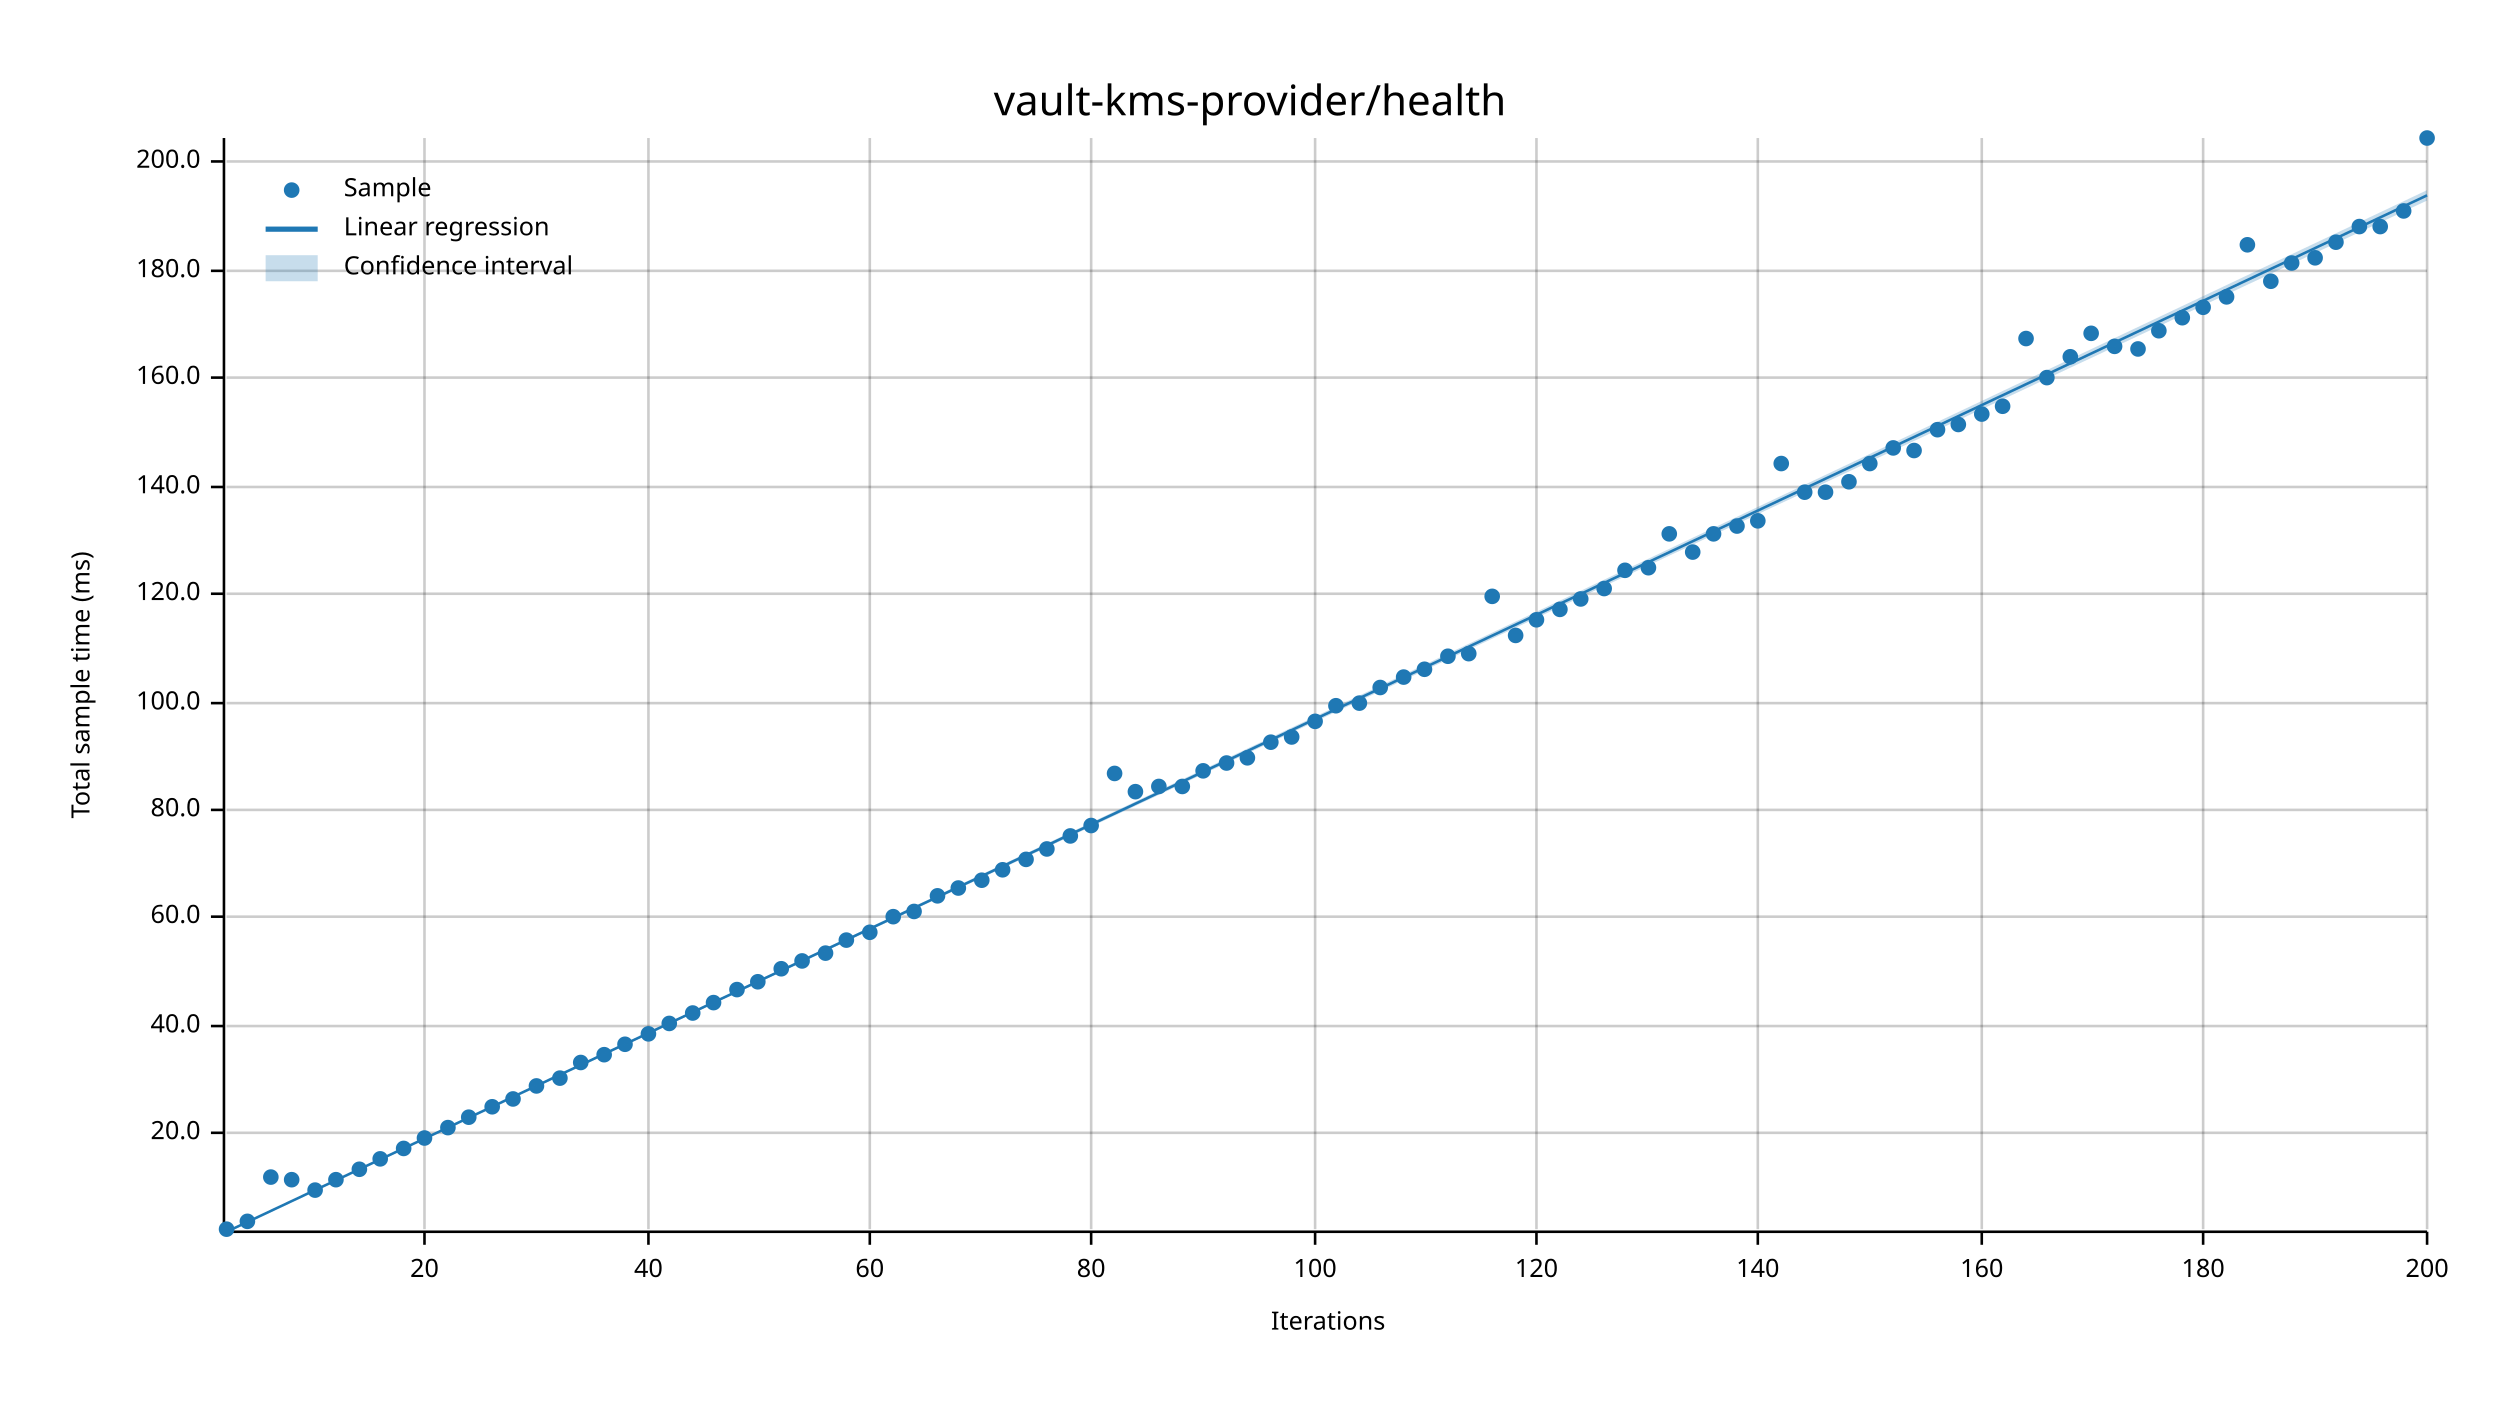
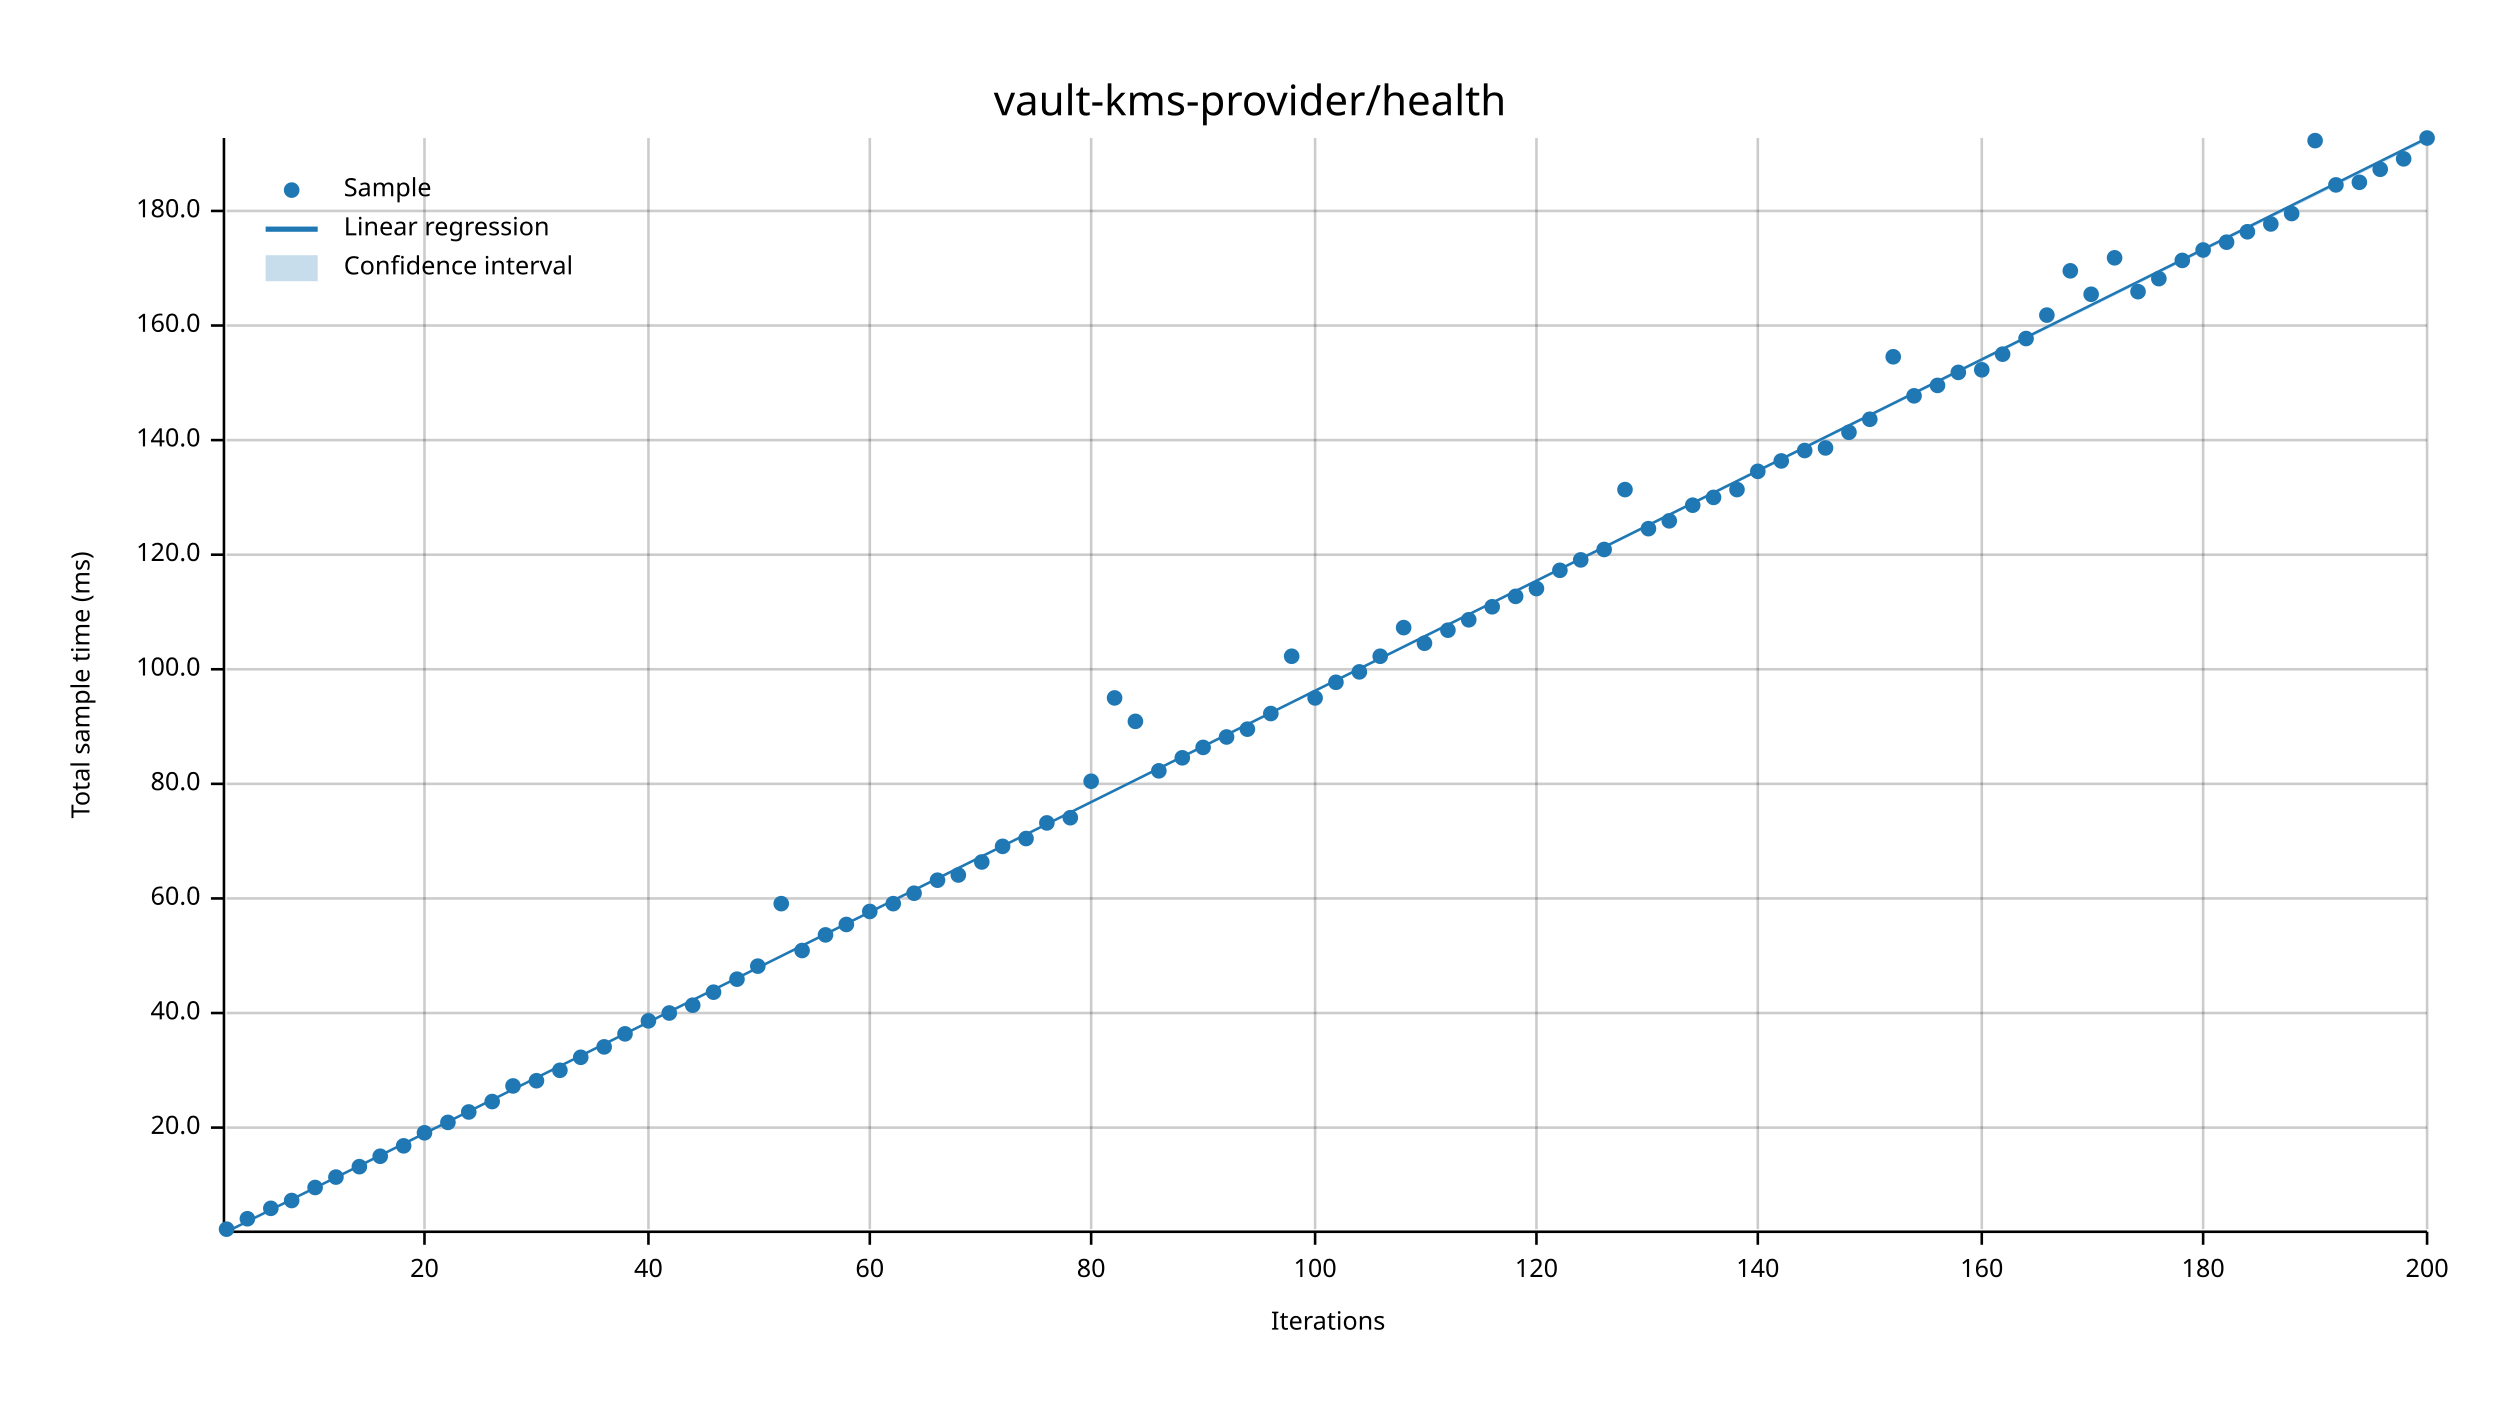
<svg xmlns="http://www.w3.org/2000/svg" width="960" height="540" viewBox="0 0 960 540">
  <text x="480" y="32" dy="0.76em" text-anchor="middle" font-family="sans-serif" font-size="16.129" opacity="1" fill="#000000">
vault-kms-provider/health
</text>
  <text x="27" y="263" dy="0.76em" text-anchor="middle" font-family="sans-serif" font-size="9.677" opacity="1" fill="#000000" transform="rotate(270, 27, 263)">
Total sample time (ms)
</text>
  <text x="510" y="513" dy="-0.5ex" text-anchor="middle" font-family="sans-serif" font-size="9.677" opacity="1" fill="#000000">
Iterations
</text>
  <line opacity="0.2" stroke="#000000" stroke-width="1" x1="163" y1="472" x2="163" y2="53" />
  <line opacity="0.2" stroke="#000000" stroke-width="1" x1="249" y1="472" x2="249" y2="53" />
  <line opacity="0.2" stroke="#000000" stroke-width="1" x1="334" y1="472" x2="334" y2="53" />
  <line opacity="0.2" stroke="#000000" stroke-width="1" x1="419" y1="472" x2="419" y2="53" />
  <line opacity="0.2" stroke="#000000" stroke-width="1" x1="505" y1="472" x2="505" y2="53" />
  <line opacity="0.2" stroke="#000000" stroke-width="1" x1="590" y1="472" x2="590" y2="53" />
  <line opacity="0.2" stroke="#000000" stroke-width="1" x1="675" y1="472" x2="675" y2="53" />
  <line opacity="0.2" stroke="#000000" stroke-width="1" x1="761" y1="472" x2="761" y2="53" />
  <line opacity="0.2" stroke="#000000" stroke-width="1" x1="846" y1="472" x2="846" y2="53" />
  <line opacity="0.2" stroke="#000000" stroke-width="1" x1="932" y1="472" x2="932" y2="53" />
-   <line opacity="0.2" stroke="#000000" stroke-width="1" x1="87" y1="435" x2="932" y2="435" />
-   <line opacity="0.2" stroke="#000000" stroke-width="1" x1="87" y1="394" x2="932" y2="394" />
-   <line opacity="0.2" stroke="#000000" stroke-width="1" x1="87" y1="352" x2="932" y2="352" />
-   <line opacity="0.2" stroke="#000000" stroke-width="1" x1="87" y1="311" x2="932" y2="311" />
-   <line opacity="0.2" stroke="#000000" stroke-width="1" x1="87" y1="270" x2="932" y2="270" />
-   <line opacity="0.2" stroke="#000000" stroke-width="1" x1="87" y1="228" x2="932" y2="228" />
-   <line opacity="0.2" stroke="#000000" stroke-width="1" x1="87" y1="187" x2="932" y2="187" />
-   <line opacity="0.2" stroke="#000000" stroke-width="1" x1="87" y1="145" x2="932" y2="145" />
-   <line opacity="0.2" stroke="#000000" stroke-width="1" x1="87" y1="104" x2="932" y2="104" />
-   <line opacity="0.2" stroke="#000000" stroke-width="1" x1="87" y1="62" x2="932" y2="62" />
+   <line opacity="0.2" stroke="#000000" stroke-width="1" x1="87" y1="433" x2="932" y2="433" />
+   <line opacity="0.2" stroke="#000000" stroke-width="1" x1="87" y1="389" x2="932" y2="389" />
+   <line opacity="0.2" stroke="#000000" stroke-width="1" x1="87" y1="345" x2="932" y2="345" />
+   <line opacity="0.2" stroke="#000000" stroke-width="1" x1="87" y1="301" x2="932" y2="301" />
+   <line opacity="0.2" stroke="#000000" stroke-width="1" x1="87" y1="257" x2="932" y2="257" />
+   <line opacity="0.2" stroke="#000000" stroke-width="1" x1="87" y1="213" x2="932" y2="213" />
+   <line opacity="0.2" stroke="#000000" stroke-width="1" x1="87" y1="169" x2="932" y2="169" />
+   <line opacity="0.2" stroke="#000000" stroke-width="1" x1="87" y1="125" x2="932" y2="125" />
+   <line opacity="0.2" stroke="#000000" stroke-width="1" x1="87" y1="81" x2="932" y2="81" />
  <polyline fill="none" opacity="1" stroke="#000000" stroke-width="1" points="86,53 86,472 " />
-   <text x="77" y="435" dy="0.5ex" text-anchor="end" font-family="sans-serif" font-size="9.677" opacity="1" fill="#000000">
+   <text x="77" y="433" dy="0.5ex" text-anchor="end" font-family="sans-serif" font-size="9.677" opacity="1" fill="#000000">
20.0
</text>
-   <polyline fill="none" opacity="1" stroke="#000000" stroke-width="1" points="81,435 86,435 " />
-   <text x="77" y="394" dy="0.5ex" text-anchor="end" font-family="sans-serif" font-size="9.677" opacity="1" fill="#000000">
+   <polyline fill="none" opacity="1" stroke="#000000" stroke-width="1" points="81,433 86,433 " />
+   <text x="77" y="389" dy="0.5ex" text-anchor="end" font-family="sans-serif" font-size="9.677" opacity="1" fill="#000000">
40.0
</text>
-   <polyline fill="none" opacity="1" stroke="#000000" stroke-width="1" points="81,394 86,394 " />
-   <text x="77" y="352" dy="0.5ex" text-anchor="end" font-family="sans-serif" font-size="9.677" opacity="1" fill="#000000">
+   <polyline fill="none" opacity="1" stroke="#000000" stroke-width="1" points="81,389 86,389 " />
+   <text x="77" y="345" dy="0.5ex" text-anchor="end" font-family="sans-serif" font-size="9.677" opacity="1" fill="#000000">
60.0
</text>
-   <polyline fill="none" opacity="1" stroke="#000000" stroke-width="1" points="81,352 86,352 " />
-   <text x="77" y="311" dy="0.5ex" text-anchor="end" font-family="sans-serif" font-size="9.677" opacity="1" fill="#000000">
+   <polyline fill="none" opacity="1" stroke="#000000" stroke-width="1" points="81,345 86,345 " />
+   <text x="77" y="301" dy="0.5ex" text-anchor="end" font-family="sans-serif" font-size="9.677" opacity="1" fill="#000000">
80.0
</text>
-   <polyline fill="none" opacity="1" stroke="#000000" stroke-width="1" points="81,311 86,311 " />
-   <text x="77" y="270" dy="0.5ex" text-anchor="end" font-family="sans-serif" font-size="9.677" opacity="1" fill="#000000">
+   <polyline fill="none" opacity="1" stroke="#000000" stroke-width="1" points="81,301 86,301 " />
+   <text x="77" y="257" dy="0.5ex" text-anchor="end" font-family="sans-serif" font-size="9.677" opacity="1" fill="#000000">
100.0
</text>
-   <polyline fill="none" opacity="1" stroke="#000000" stroke-width="1" points="81,270 86,270 " />
-   <text x="77" y="228" dy="0.5ex" text-anchor="end" font-family="sans-serif" font-size="9.677" opacity="1" fill="#000000">
+   <polyline fill="none" opacity="1" stroke="#000000" stroke-width="1" points="81,257 86,257 " />
+   <text x="77" y="213" dy="0.5ex" text-anchor="end" font-family="sans-serif" font-size="9.677" opacity="1" fill="#000000">
120.0
</text>
-   <polyline fill="none" opacity="1" stroke="#000000" stroke-width="1" points="81,228 86,228 " />
-   <text x="77" y="187" dy="0.5ex" text-anchor="end" font-family="sans-serif" font-size="9.677" opacity="1" fill="#000000">
+   <polyline fill="none" opacity="1" stroke="#000000" stroke-width="1" points="81,213 86,213 " />
+   <text x="77" y="169" dy="0.5ex" text-anchor="end" font-family="sans-serif" font-size="9.677" opacity="1" fill="#000000">
140.0
</text>
-   <polyline fill="none" opacity="1" stroke="#000000" stroke-width="1" points="81,187 86,187 " />
-   <text x="77" y="145" dy="0.5ex" text-anchor="end" font-family="sans-serif" font-size="9.677" opacity="1" fill="#000000">
+   <polyline fill="none" opacity="1" stroke="#000000" stroke-width="1" points="81,169 86,169 " />
+   <text x="77" y="125" dy="0.5ex" text-anchor="end" font-family="sans-serif" font-size="9.677" opacity="1" fill="#000000">
160.0
</text>
-   <polyline fill="none" opacity="1" stroke="#000000" stroke-width="1" points="81,145 86,145 " />
-   <text x="77" y="104" dy="0.5ex" text-anchor="end" font-family="sans-serif" font-size="9.677" opacity="1" fill="#000000">
+   <polyline fill="none" opacity="1" stroke="#000000" stroke-width="1" points="81,125 86,125 " />
+   <text x="77" y="81" dy="0.5ex" text-anchor="end" font-family="sans-serif" font-size="9.677" opacity="1" fill="#000000">
180.0
</text>
-   <polyline fill="none" opacity="1" stroke="#000000" stroke-width="1" points="81,104 86,104 " />
-   <text x="77" y="62" dy="0.5ex" text-anchor="end" font-family="sans-serif" font-size="9.677" opacity="1" fill="#000000">
- 200.0
- </text>
-   <polyline fill="none" opacity="1" stroke="#000000" stroke-width="1" points="81,62 86,62 " />
+   <polyline fill="none" opacity="1" stroke="#000000" stroke-width="1" points="81,81 86,81 " />
  <polyline fill="none" opacity="1" stroke="#000000" stroke-width="1" points="87,473 932,473 " />
  <text x="163" y="483" dy="0.76em" text-anchor="middle" font-family="sans-serif" font-size="9.677" opacity="1" fill="#000000">
20
</text>
  <polyline fill="none" opacity="1" stroke="#000000" stroke-width="1" points="163,473 163,478 " />
  <text x="249" y="483" dy="0.76em" text-anchor="middle" font-family="sans-serif" font-size="9.677" opacity="1" fill="#000000">
40
</text>
  <polyline fill="none" opacity="1" stroke="#000000" stroke-width="1" points="249,473 249,478 " />
  <text x="334" y="483" dy="0.76em" text-anchor="middle" font-family="sans-serif" font-size="9.677" opacity="1" fill="#000000">
60
</text>
  <polyline fill="none" opacity="1" stroke="#000000" stroke-width="1" points="334,473 334,478 " />
  <text x="419" y="483" dy="0.76em" text-anchor="middle" font-family="sans-serif" font-size="9.677" opacity="1" fill="#000000">
80
</text>
  <polyline fill="none" opacity="1" stroke="#000000" stroke-width="1" points="419,473 419,478 " />
  <text x="505" y="483" dy="0.76em" text-anchor="middle" font-family="sans-serif" font-size="9.677" opacity="1" fill="#000000">
100
</text>
  <polyline fill="none" opacity="1" stroke="#000000" stroke-width="1" points="505,473 505,478 " />
  <text x="590" y="483" dy="0.76em" text-anchor="middle" font-family="sans-serif" font-size="9.677" opacity="1" fill="#000000">
120
</text>
  <polyline fill="none" opacity="1" stroke="#000000" stroke-width="1" points="590,473 590,478 " />
  <text x="675" y="483" dy="0.76em" text-anchor="middle" font-family="sans-serif" font-size="9.677" opacity="1" fill="#000000">
140
</text>
  <polyline fill="none" opacity="1" stroke="#000000" stroke-width="1" points="675,473 675,478 " />
  <text x="761" y="483" dy="0.76em" text-anchor="middle" font-family="sans-serif" font-size="9.677" opacity="1" fill="#000000">
160
</text>
  <polyline fill="none" opacity="1" stroke="#000000" stroke-width="1" points="761,473 761,478 " />
  <text x="846" y="483" dy="0.76em" text-anchor="middle" font-family="sans-serif" font-size="9.677" opacity="1" fill="#000000">
180
</text>
  <polyline fill="none" opacity="1" stroke="#000000" stroke-width="1" points="846,473 846,478 " />
  <text x="932" y="483" dy="0.76em" text-anchor="middle" font-family="sans-serif" font-size="9.677" opacity="1" fill="#000000">
200
</text>
  <polyline fill="none" opacity="1" stroke="#000000" stroke-width="1" points="932,473 932,478 " />
  <circle cx="87" cy="472" r="3" opacity="1" fill="#1F78B4" stroke="none" stroke-width="1" />
-   <circle cx="95" cy="469" r="3" opacity="1" fill="#1F78B4" stroke="none" stroke-width="1" />
-   <circle cx="104" cy="452" r="3" opacity="1" fill="#1F78B4" stroke="none" stroke-width="1" />
-   <circle cx="112" cy="453" r="3" opacity="1" fill="#1F78B4" stroke="none" stroke-width="1" />
-   <circle cx="121" cy="457" r="3" opacity="1" fill="#1F78B4" stroke="none" stroke-width="1" />
-   <circle cx="129" cy="453" r="3" opacity="1" fill="#1F78B4" stroke="none" stroke-width="1" />
-   <circle cx="138" cy="449" r="3" opacity="1" fill="#1F78B4" stroke="none" stroke-width="1" />
-   <circle cx="146" cy="445" r="3" opacity="1" fill="#1F78B4" stroke="none" stroke-width="1" />
-   <circle cx="155" cy="441" r="3" opacity="1" fill="#1F78B4" stroke="none" stroke-width="1" />
-   <circle cx="163" cy="437" r="3" opacity="1" fill="#1F78B4" stroke="none" stroke-width="1" />
-   <circle cx="172" cy="433" r="3" opacity="1" fill="#1F78B4" stroke="none" stroke-width="1" />
-   <circle cx="180" cy="429" r="3" opacity="1" fill="#1F78B4" stroke="none" stroke-width="1" />
-   <circle cx="189" cy="425" r="3" opacity="1" fill="#1F78B4" stroke="none" stroke-width="1" />
-   <circle cx="197" cy="422" r="3" opacity="1" fill="#1F78B4" stroke="none" stroke-width="1" />
-   <circle cx="206" cy="417" r="3" opacity="1" fill="#1F78B4" stroke="none" stroke-width="1" />
-   <circle cx="215" cy="414" r="3" opacity="1" fill="#1F78B4" stroke="none" stroke-width="1" />
-   <circle cx="223" cy="408" r="3" opacity="1" fill="#1F78B4" stroke="none" stroke-width="1" />
-   <circle cx="232" cy="405" r="3" opacity="1" fill="#1F78B4" stroke="none" stroke-width="1" />
-   <circle cx="240" cy="401" r="3" opacity="1" fill="#1F78B4" stroke="none" stroke-width="1" />
-   <circle cx="249" cy="397" r="3" opacity="1" fill="#1F78B4" stroke="none" stroke-width="1" />
-   <circle cx="257" cy="393" r="3" opacity="1" fill="#1F78B4" stroke="none" stroke-width="1" />
-   <circle cx="266" cy="389" r="3" opacity="1" fill="#1F78B4" stroke="none" stroke-width="1" />
-   <circle cx="274" cy="385" r="3" opacity="1" fill="#1F78B4" stroke="none" stroke-width="1" />
-   <circle cx="283" cy="380" r="3" opacity="1" fill="#1F78B4" stroke="none" stroke-width="1" />
-   <circle cx="291" cy="377" r="3" opacity="1" fill="#1F78B4" stroke="none" stroke-width="1" />
-   <circle cx="300" cy="372" r="3" opacity="1" fill="#1F78B4" stroke="none" stroke-width="1" />
-   <circle cx="308" cy="369" r="3" opacity="1" fill="#1F78B4" stroke="none" stroke-width="1" />
-   <circle cx="317" cy="366" r="3" opacity="1" fill="#1F78B4" stroke="none" stroke-width="1" />
-   <circle cx="325" cy="361" r="3" opacity="1" fill="#1F78B4" stroke="none" stroke-width="1" />
-   <circle cx="334" cy="358" r="3" opacity="1" fill="#1F78B4" stroke="none" stroke-width="1" />
-   <circle cx="343" cy="352" r="3" opacity="1" fill="#1F78B4" stroke="none" stroke-width="1" />
-   <circle cx="351" cy="350" r="3" opacity="1" fill="#1F78B4" stroke="none" stroke-width="1" />
-   <circle cx="360" cy="344" r="3" opacity="1" fill="#1F78B4" stroke="none" stroke-width="1" />
-   <circle cx="368" cy="341" r="3" opacity="1" fill="#1F78B4" stroke="none" stroke-width="1" />
-   <circle cx="377" cy="338" r="3" opacity="1" fill="#1F78B4" stroke="none" stroke-width="1" />
-   <circle cx="385" cy="334" r="3" opacity="1" fill="#1F78B4" stroke="none" stroke-width="1" />
-   <circle cx="394" cy="330" r="3" opacity="1" fill="#1F78B4" stroke="none" stroke-width="1" />
-   <circle cx="402" cy="326" r="3" opacity="1" fill="#1F78B4" stroke="none" stroke-width="1" />
-   <circle cx="411" cy="321" r="3" opacity="1" fill="#1F78B4" stroke="none" stroke-width="1" />
-   <circle cx="419" cy="317" r="3" opacity="1" fill="#1F78B4" stroke="none" stroke-width="1" />
-   <circle cx="428" cy="297" r="3" opacity="1" fill="#1F78B4" stroke="none" stroke-width="1" />
-   <circle cx="436" cy="304" r="3" opacity="1" fill="#1F78B4" stroke="none" stroke-width="1" />
-   <circle cx="445" cy="302" r="3" opacity="1" fill="#1F78B4" stroke="none" stroke-width="1" />
-   <circle cx="454" cy="302" r="3" opacity="1" fill="#1F78B4" stroke="none" stroke-width="1" />
-   <circle cx="462" cy="296" r="3" opacity="1" fill="#1F78B4" stroke="none" stroke-width="1" />
-   <circle cx="471" cy="293" r="3" opacity="1" fill="#1F78B4" stroke="none" stroke-width="1" />
-   <circle cx="479" cy="291" r="3" opacity="1" fill="#1F78B4" stroke="none" stroke-width="1" />
-   <circle cx="488" cy="285" r="3" opacity="1" fill="#1F78B4" stroke="none" stroke-width="1" />
-   <circle cx="496" cy="283" r="3" opacity="1" fill="#1F78B4" stroke="none" stroke-width="1" />
-   <circle cx="505" cy="277" r="3" opacity="1" fill="#1F78B4" stroke="none" stroke-width="1" />
-   <circle cx="513" cy="271" r="3" opacity="1" fill="#1F78B4" stroke="none" stroke-width="1" />
-   <circle cx="522" cy="270" r="3" opacity="1" fill="#1F78B4" stroke="none" stroke-width="1" />
-   <circle cx="530" cy="264" r="3" opacity="1" fill="#1F78B4" stroke="none" stroke-width="1" />
-   <circle cx="539" cy="260" r="3" opacity="1" fill="#1F78B4" stroke="none" stroke-width="1" />
-   <circle cx="547" cy="257" r="3" opacity="1" fill="#1F78B4" stroke="none" stroke-width="1" />
-   <circle cx="556" cy="252" r="3" opacity="1" fill="#1F78B4" stroke="none" stroke-width="1" />
-   <circle cx="564" cy="251" r="3" opacity="1" fill="#1F78B4" stroke="none" stroke-width="1" />
-   <circle cx="573" cy="229" r="3" opacity="1" fill="#1F78B4" stroke="none" stroke-width="1" />
-   <circle cx="582" cy="244" r="3" opacity="1" fill="#1F78B4" stroke="none" stroke-width="1" />
-   <circle cx="590" cy="238" r="3" opacity="1" fill="#1F78B4" stroke="none" stroke-width="1" />
-   <circle cx="599" cy="234" r="3" opacity="1" fill="#1F78B4" stroke="none" stroke-width="1" />
-   <circle cx="607" cy="230" r="3" opacity="1" fill="#1F78B4" stroke="none" stroke-width="1" />
-   <circle cx="616" cy="226" r="3" opacity="1" fill="#1F78B4" stroke="none" stroke-width="1" />
-   <circle cx="624" cy="219" r="3" opacity="1" fill="#1F78B4" stroke="none" stroke-width="1" />
-   <circle cx="633" cy="218" r="3" opacity="1" fill="#1F78B4" stroke="none" stroke-width="1" />
-   <circle cx="641" cy="205" r="3" opacity="1" fill="#1F78B4" stroke="none" stroke-width="1" />
-   <circle cx="650" cy="212" r="3" opacity="1" fill="#1F78B4" stroke="none" stroke-width="1" />
-   <circle cx="658" cy="205" r="3" opacity="1" fill="#1F78B4" stroke="none" stroke-width="1" />
-   <circle cx="667" cy="202" r="3" opacity="1" fill="#1F78B4" stroke="none" stroke-width="1" />
-   <circle cx="675" cy="200" r="3" opacity="1" fill="#1F78B4" stroke="none" stroke-width="1" />
-   <circle cx="684" cy="178" r="3" opacity="1" fill="#1F78B4" stroke="none" stroke-width="1" />
-   <circle cx="693" cy="189" r="3" opacity="1" fill="#1F78B4" stroke="none" stroke-width="1" />
-   <circle cx="701" cy="189" r="3" opacity="1" fill="#1F78B4" stroke="none" stroke-width="1" />
-   <circle cx="710" cy="185" r="3" opacity="1" fill="#1F78B4" stroke="none" stroke-width="1" />
-   <circle cx="718" cy="178" r="3" opacity="1" fill="#1F78B4" stroke="none" stroke-width="1" />
-   <circle cx="727" cy="172" r="3" opacity="1" fill="#1F78B4" stroke="none" stroke-width="1" />
-   <circle cx="735" cy="173" r="3" opacity="1" fill="#1F78B4" stroke="none" stroke-width="1" />
-   <circle cx="744" cy="165" r="3" opacity="1" fill="#1F78B4" stroke="none" stroke-width="1" />
-   <circle cx="752" cy="163" r="3" opacity="1" fill="#1F78B4" stroke="none" stroke-width="1" />
-   <circle cx="761" cy="159" r="3" opacity="1" fill="#1F78B4" stroke="none" stroke-width="1" />
-   <circle cx="769" cy="156" r="3" opacity="1" fill="#1F78B4" stroke="none" stroke-width="1" />
+   <circle cx="95" cy="468" r="3" opacity="1" fill="#1F78B4" stroke="none" stroke-width="1" />
+   <circle cx="104" cy="464" r="3" opacity="1" fill="#1F78B4" stroke="none" stroke-width="1" />
+   <circle cx="112" cy="461" r="3" opacity="1" fill="#1F78B4" stroke="none" stroke-width="1" />
+   <circle cx="121" cy="456" r="3" opacity="1" fill="#1F78B4" stroke="none" stroke-width="1" />
+   <circle cx="129" cy="452" r="3" opacity="1" fill="#1F78B4" stroke="none" stroke-width="1" />
+   <circle cx="138" cy="448" r="3" opacity="1" fill="#1F78B4" stroke="none" stroke-width="1" />
+   <circle cx="146" cy="444" r="3" opacity="1" fill="#1F78B4" stroke="none" stroke-width="1" />
+   <circle cx="155" cy="440" r="3" opacity="1" fill="#1F78B4" stroke="none" stroke-width="1" />
+   <circle cx="163" cy="435" r="3" opacity="1" fill="#1F78B4" stroke="none" stroke-width="1" />
+   <circle cx="172" cy="431" r="3" opacity="1" fill="#1F78B4" stroke="none" stroke-width="1" />
+   <circle cx="180" cy="427" r="3" opacity="1" fill="#1F78B4" stroke="none" stroke-width="1" />
+   <circle cx="189" cy="423" r="3" opacity="1" fill="#1F78B4" stroke="none" stroke-width="1" />
+   <circle cx="197" cy="417" r="3" opacity="1" fill="#1F78B4" stroke="none" stroke-width="1" />
+   <circle cx="206" cy="415" r="3" opacity="1" fill="#1F78B4" stroke="none" stroke-width="1" />
+   <circle cx="215" cy="411" r="3" opacity="1" fill="#1F78B4" stroke="none" stroke-width="1" />
+   <circle cx="223" cy="406" r="3" opacity="1" fill="#1F78B4" stroke="none" stroke-width="1" />
+   <circle cx="232" cy="402" r="3" opacity="1" fill="#1F78B4" stroke="none" stroke-width="1" />
+   <circle cx="240" cy="397" r="3" opacity="1" fill="#1F78B4" stroke="none" stroke-width="1" />
+   <circle cx="249" cy="392" r="3" opacity="1" fill="#1F78B4" stroke="none" stroke-width="1" />
+   <circle cx="257" cy="389" r="3" opacity="1" fill="#1F78B4" stroke="none" stroke-width="1" />
+   <circle cx="266" cy="386" r="3" opacity="1" fill="#1F78B4" stroke="none" stroke-width="1" />
+   <circle cx="274" cy="381" r="3" opacity="1" fill="#1F78B4" stroke="none" stroke-width="1" />
+   <circle cx="283" cy="376" r="3" opacity="1" fill="#1F78B4" stroke="none" stroke-width="1" />
+   <circle cx="291" cy="371" r="3" opacity="1" fill="#1F78B4" stroke="none" stroke-width="1" />
+   <circle cx="300" cy="347" r="3" opacity="1" fill="#1F78B4" stroke="none" stroke-width="1" />
+   <circle cx="308" cy="365" r="3" opacity="1" fill="#1F78B4" stroke="none" stroke-width="1" />
+   <circle cx="317" cy="359" r="3" opacity="1" fill="#1F78B4" stroke="none" stroke-width="1" />
+   <circle cx="325" cy="355" r="3" opacity="1" fill="#1F78B4" stroke="none" stroke-width="1" />
+   <circle cx="334" cy="350" r="3" opacity="1" fill="#1F78B4" stroke="none" stroke-width="1" />
+   <circle cx="343" cy="347" r="3" opacity="1" fill="#1F78B4" stroke="none" stroke-width="1" />
+   <circle cx="351" cy="343" r="3" opacity="1" fill="#1F78B4" stroke="none" stroke-width="1" />
+   <circle cx="360" cy="338" r="3" opacity="1" fill="#1F78B4" stroke="none" stroke-width="1" />
+   <circle cx="368" cy="336" r="3" opacity="1" fill="#1F78B4" stroke="none" stroke-width="1" />
+   <circle cx="377" cy="331" r="3" opacity="1" fill="#1F78B4" stroke="none" stroke-width="1" />
+   <circle cx="385" cy="325" r="3" opacity="1" fill="#1F78B4" stroke="none" stroke-width="1" />
+   <circle cx="394" cy="322" r="3" opacity="1" fill="#1F78B4" stroke="none" stroke-width="1" />
+   <circle cx="402" cy="316" r="3" opacity="1" fill="#1F78B4" stroke="none" stroke-width="1" />
+   <circle cx="411" cy="314" r="3" opacity="1" fill="#1F78B4" stroke="none" stroke-width="1" />
+   <circle cx="419" cy="300" r="3" opacity="1" fill="#1F78B4" stroke="none" stroke-width="1" />
+   <circle cx="428" cy="268" r="3" opacity="1" fill="#1F78B4" stroke="none" stroke-width="1" />
+   <circle cx="436" cy="277" r="3" opacity="1" fill="#1F78B4" stroke="none" stroke-width="1" />
+   <circle cx="445" cy="296" r="3" opacity="1" fill="#1F78B4" stroke="none" stroke-width="1" />
+   <circle cx="454" cy="291" r="3" opacity="1" fill="#1F78B4" stroke="none" stroke-width="1" />
+   <circle cx="462" cy="287" r="3" opacity="1" fill="#1F78B4" stroke="none" stroke-width="1" />
+   <circle cx="471" cy="283" r="3" opacity="1" fill="#1F78B4" stroke="none" stroke-width="1" />
+   <circle cx="479" cy="280" r="3" opacity="1" fill="#1F78B4" stroke="none" stroke-width="1" />
+   <circle cx="488" cy="274" r="3" opacity="1" fill="#1F78B4" stroke="none" stroke-width="1" />
+   <circle cx="496" cy="252" r="3" opacity="1" fill="#1F78B4" stroke="none" stroke-width="1" />
+   <circle cx="505" cy="268" r="3" opacity="1" fill="#1F78B4" stroke="none" stroke-width="1" />
+   <circle cx="513" cy="262" r="3" opacity="1" fill="#1F78B4" stroke="none" stroke-width="1" />
+   <circle cx="522" cy="258" r="3" opacity="1" fill="#1F78B4" stroke="none" stroke-width="1" />
+   <circle cx="530" cy="252" r="3" opacity="1" fill="#1F78B4" stroke="none" stroke-width="1" />
+   <circle cx="539" cy="241" r="3" opacity="1" fill="#1F78B4" stroke="none" stroke-width="1" />
+   <circle cx="547" cy="247" r="3" opacity="1" fill="#1F78B4" stroke="none" stroke-width="1" />
+   <circle cx="556" cy="242" r="3" opacity="1" fill="#1F78B4" stroke="none" stroke-width="1" />
+   <circle cx="564" cy="238" r="3" opacity="1" fill="#1F78B4" stroke="none" stroke-width="1" />
+   <circle cx="573" cy="233" r="3" opacity="1" fill="#1F78B4" stroke="none" stroke-width="1" />
+   <circle cx="582" cy="229" r="3" opacity="1" fill="#1F78B4" stroke="none" stroke-width="1" />
+   <circle cx="590" cy="226" r="3" opacity="1" fill="#1F78B4" stroke="none" stroke-width="1" />
+   <circle cx="599" cy="219" r="3" opacity="1" fill="#1F78B4" stroke="none" stroke-width="1" />
+   <circle cx="607" cy="215" r="3" opacity="1" fill="#1F78B4" stroke="none" stroke-width="1" />
+   <circle cx="616" cy="211" r="3" opacity="1" fill="#1F78B4" stroke="none" stroke-width="1" />
+   <circle cx="624" cy="188" r="3" opacity="1" fill="#1F78B4" stroke="none" stroke-width="1" />
+   <circle cx="633" cy="203" r="3" opacity="1" fill="#1F78B4" stroke="none" stroke-width="1" />
+   <circle cx="641" cy="200" r="3" opacity="1" fill="#1F78B4" stroke="none" stroke-width="1" />
+   <circle cx="650" cy="194" r="3" opacity="1" fill="#1F78B4" stroke="none" stroke-width="1" />
+   <circle cx="658" cy="191" r="3" opacity="1" fill="#1F78B4" stroke="none" stroke-width="1" />
+   <circle cx="667" cy="188" r="3" opacity="1" fill="#1F78B4" stroke="none" stroke-width="1" />
+   <circle cx="675" cy="181" r="3" opacity="1" fill="#1F78B4" stroke="none" stroke-width="1" />
+   <circle cx="684" cy="177" r="3" opacity="1" fill="#1F78B4" stroke="none" stroke-width="1" />
+   <circle cx="693" cy="173" r="3" opacity="1" fill="#1F78B4" stroke="none" stroke-width="1" />
+   <circle cx="701" cy="172" r="3" opacity="1" fill="#1F78B4" stroke="none" stroke-width="1" />
+   <circle cx="710" cy="166" r="3" opacity="1" fill="#1F78B4" stroke="none" stroke-width="1" />
+   <circle cx="718" cy="161" r="3" opacity="1" fill="#1F78B4" stroke="none" stroke-width="1" />
+   <circle cx="727" cy="137" r="3" opacity="1" fill="#1F78B4" stroke="none" stroke-width="1" />
+   <circle cx="735" cy="152" r="3" opacity="1" fill="#1F78B4" stroke="none" stroke-width="1" />
+   <circle cx="744" cy="148" r="3" opacity="1" fill="#1F78B4" stroke="none" stroke-width="1" />
+   <circle cx="752" cy="143" r="3" opacity="1" fill="#1F78B4" stroke="none" stroke-width="1" />
+   <circle cx="761" cy="142" r="3" opacity="1" fill="#1F78B4" stroke="none" stroke-width="1" />
+   <circle cx="769" cy="136" r="3" opacity="1" fill="#1F78B4" stroke="none" stroke-width="1" />
  <circle cx="778" cy="130" r="3" opacity="1" fill="#1F78B4" stroke="none" stroke-width="1" />
-   <circle cx="786" cy="145" r="3" opacity="1" fill="#1F78B4" stroke="none" stroke-width="1" />
-   <circle cx="795" cy="137" r="3" opacity="1" fill="#1F78B4" stroke="none" stroke-width="1" />
-   <circle cx="803" cy="128" r="3" opacity="1" fill="#1F78B4" stroke="none" stroke-width="1" />
-   <circle cx="812" cy="133" r="3" opacity="1" fill="#1F78B4" stroke="none" stroke-width="1" />
-   <circle cx="821" cy="134" r="3" opacity="1" fill="#1F78B4" stroke="none" stroke-width="1" />
-   <circle cx="829" cy="127" r="3" opacity="1" fill="#1F78B4" stroke="none" stroke-width="1" />
-   <circle cx="838" cy="122" r="3" opacity="1" fill="#1F78B4" stroke="none" stroke-width="1" />
-   <circle cx="846" cy="118" r="3" opacity="1" fill="#1F78B4" stroke="none" stroke-width="1" />
-   <circle cx="855" cy="114" r="3" opacity="1" fill="#1F78B4" stroke="none" stroke-width="1" />
-   <circle cx="863" cy="94" r="3" opacity="1" fill="#1F78B4" stroke="none" stroke-width="1" />
-   <circle cx="872" cy="108" r="3" opacity="1" fill="#1F78B4" stroke="none" stroke-width="1" />
-   <circle cx="880" cy="101" r="3" opacity="1" fill="#1F78B4" stroke="none" stroke-width="1" />
-   <circle cx="889" cy="99" r="3" opacity="1" fill="#1F78B4" stroke="none" stroke-width="1" />
-   <circle cx="897" cy="93" r="3" opacity="1" fill="#1F78B4" stroke="none" stroke-width="1" />
-   <circle cx="906" cy="87" r="3" opacity="1" fill="#1F78B4" stroke="none" stroke-width="1" />
-   <circle cx="914" cy="87" r="3" opacity="1" fill="#1F78B4" stroke="none" stroke-width="1" />
-   <circle cx="923" cy="81" r="3" opacity="1" fill="#1F78B4" stroke="none" stroke-width="1" />
+   <circle cx="786" cy="121" r="3" opacity="1" fill="#1F78B4" stroke="none" stroke-width="1" />
+   <circle cx="795" cy="104" r="3" opacity="1" fill="#1F78B4" stroke="none" stroke-width="1" />
+   <circle cx="803" cy="113" r="3" opacity="1" fill="#1F78B4" stroke="none" stroke-width="1" />
+   <circle cx="812" cy="99" r="3" opacity="1" fill="#1F78B4" stroke="none" stroke-width="1" />
+   <circle cx="821" cy="112" r="3" opacity="1" fill="#1F78B4" stroke="none" stroke-width="1" />
+   <circle cx="829" cy="107" r="3" opacity="1" fill="#1F78B4" stroke="none" stroke-width="1" />
+   <circle cx="838" cy="100" r="3" opacity="1" fill="#1F78B4" stroke="none" stroke-width="1" />
+   <circle cx="846" cy="96" r="3" opacity="1" fill="#1F78B4" stroke="none" stroke-width="1" />
+   <circle cx="855" cy="93" r="3" opacity="1" fill="#1F78B4" stroke="none" stroke-width="1" />
+   <circle cx="863" cy="89" r="3" opacity="1" fill="#1F78B4" stroke="none" stroke-width="1" />
+   <circle cx="872" cy="86" r="3" opacity="1" fill="#1F78B4" stroke="none" stroke-width="1" />
+   <circle cx="880" cy="82" r="3" opacity="1" fill="#1F78B4" stroke="none" stroke-width="1" />
+   <circle cx="889" cy="54" r="3" opacity="1" fill="#1F78B4" stroke="none" stroke-width="1" />
+   <circle cx="897" cy="71" r="3" opacity="1" fill="#1F78B4" stroke="none" stroke-width="1" />
+   <circle cx="906" cy="70" r="3" opacity="1" fill="#1F78B4" stroke="none" stroke-width="1" />
+   <circle cx="914" cy="65" r="3" opacity="1" fill="#1F78B4" stroke="none" stroke-width="1" />
+   <circle cx="923" cy="61" r="3" opacity="1" fill="#1F78B4" stroke="none" stroke-width="1" />
  <circle cx="932" cy="53" r="3" opacity="1" fill="#1F78B4" stroke="none" stroke-width="1" />
-   <polyline fill="none" opacity="1" stroke="#1F78B4" stroke-width="1" points="87,473 932,75 " />
-   <polygon opacity="0.25" fill="#1F78B4" points="87,473 932,77 932,73 " />
+   <polyline fill="none" opacity="1" stroke="#1F78B4" stroke-width="1" points="87,473 932,53 " />
+   <polygon opacity="0.25" fill="#1F78B4" points="87,473 932,54 932,53 " />
  <text x="132" y="68" dy="0.76em" text-anchor="start" font-family="sans-serif" font-size="9.677" opacity="1" fill="#000000">
Sample
</text>
  <text x="132" y="83" dy="0.76em" text-anchor="start" font-family="sans-serif" font-size="9.677" opacity="1" fill="#000000">
Linear regression
</text>
  <text x="132" y="98" dy="0.76em" text-anchor="start" font-family="sans-serif" font-size="9.677" opacity="1" fill="#000000">
Confidence interval
</text>
  <circle cx="112" cy="73" r="3" opacity="1" fill="#1F78B4" stroke="none" stroke-width="1" />
  <polyline fill="none" opacity="1" stroke="#1F78B4" stroke-width="2" points="102,88 122,88 " />
  <rect x="102" y="98" width="20" height="10" opacity="0.25" fill="#1F78B4" stroke="none" />
</svg>
